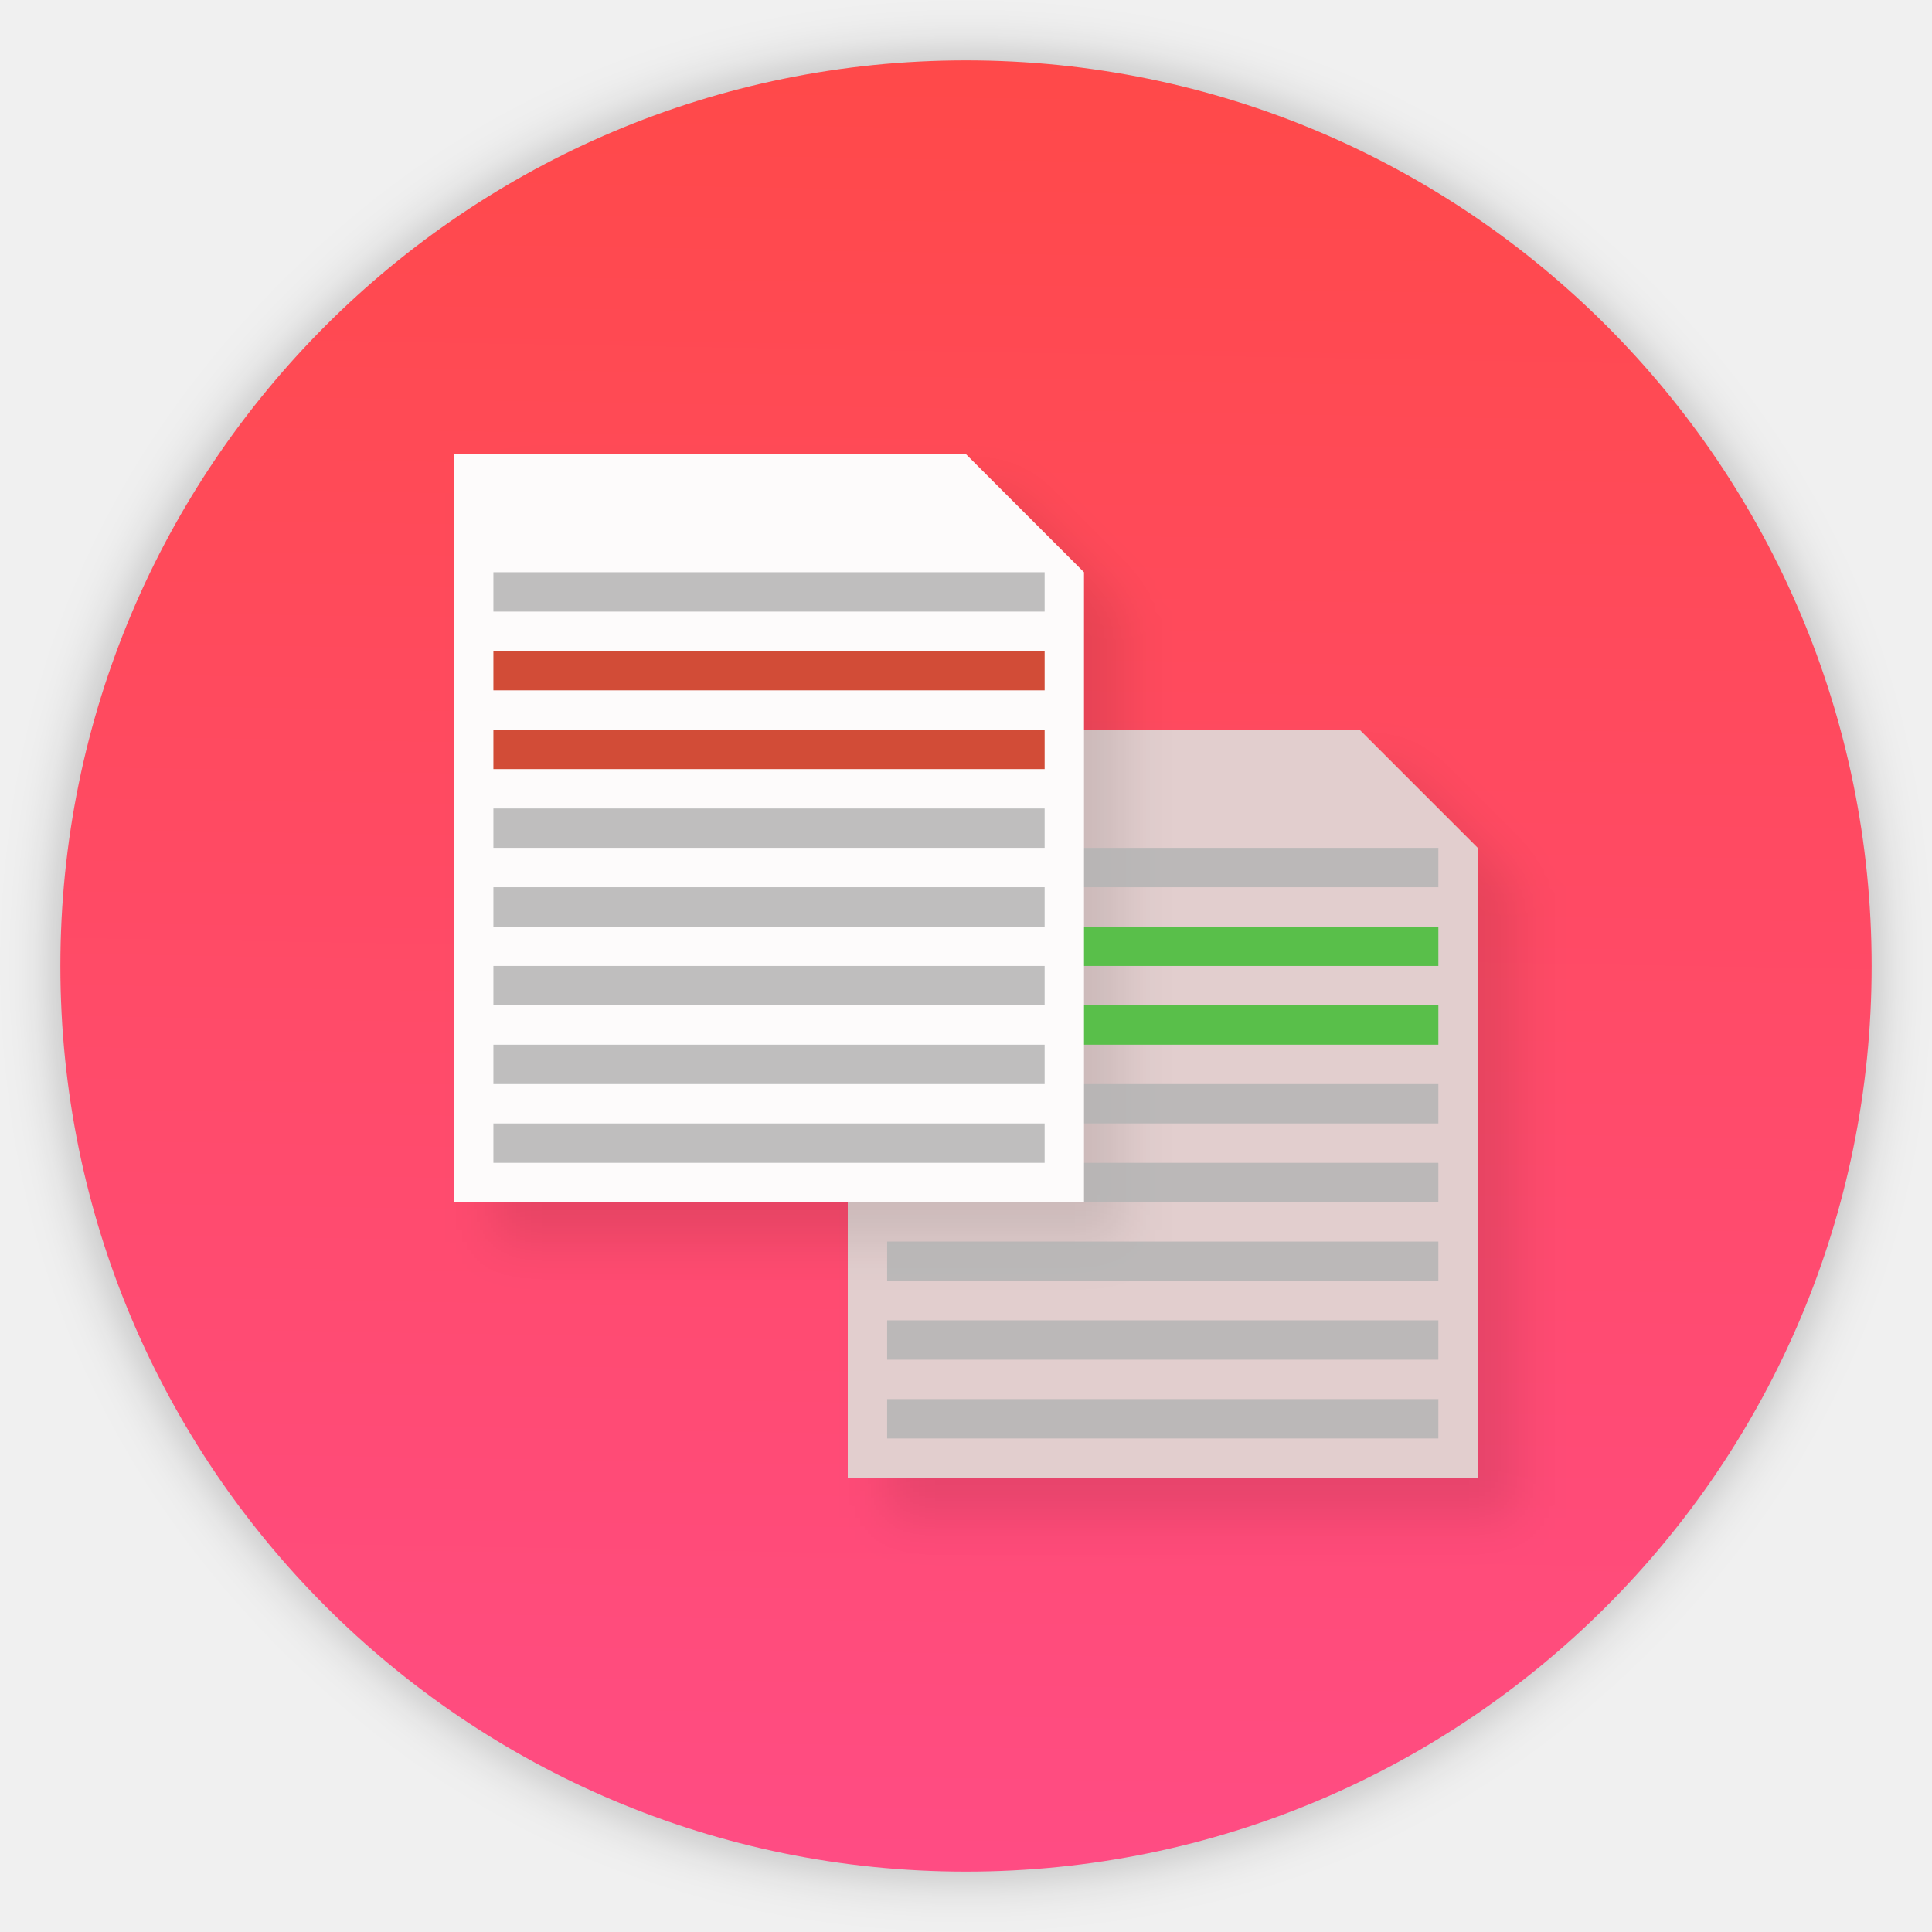
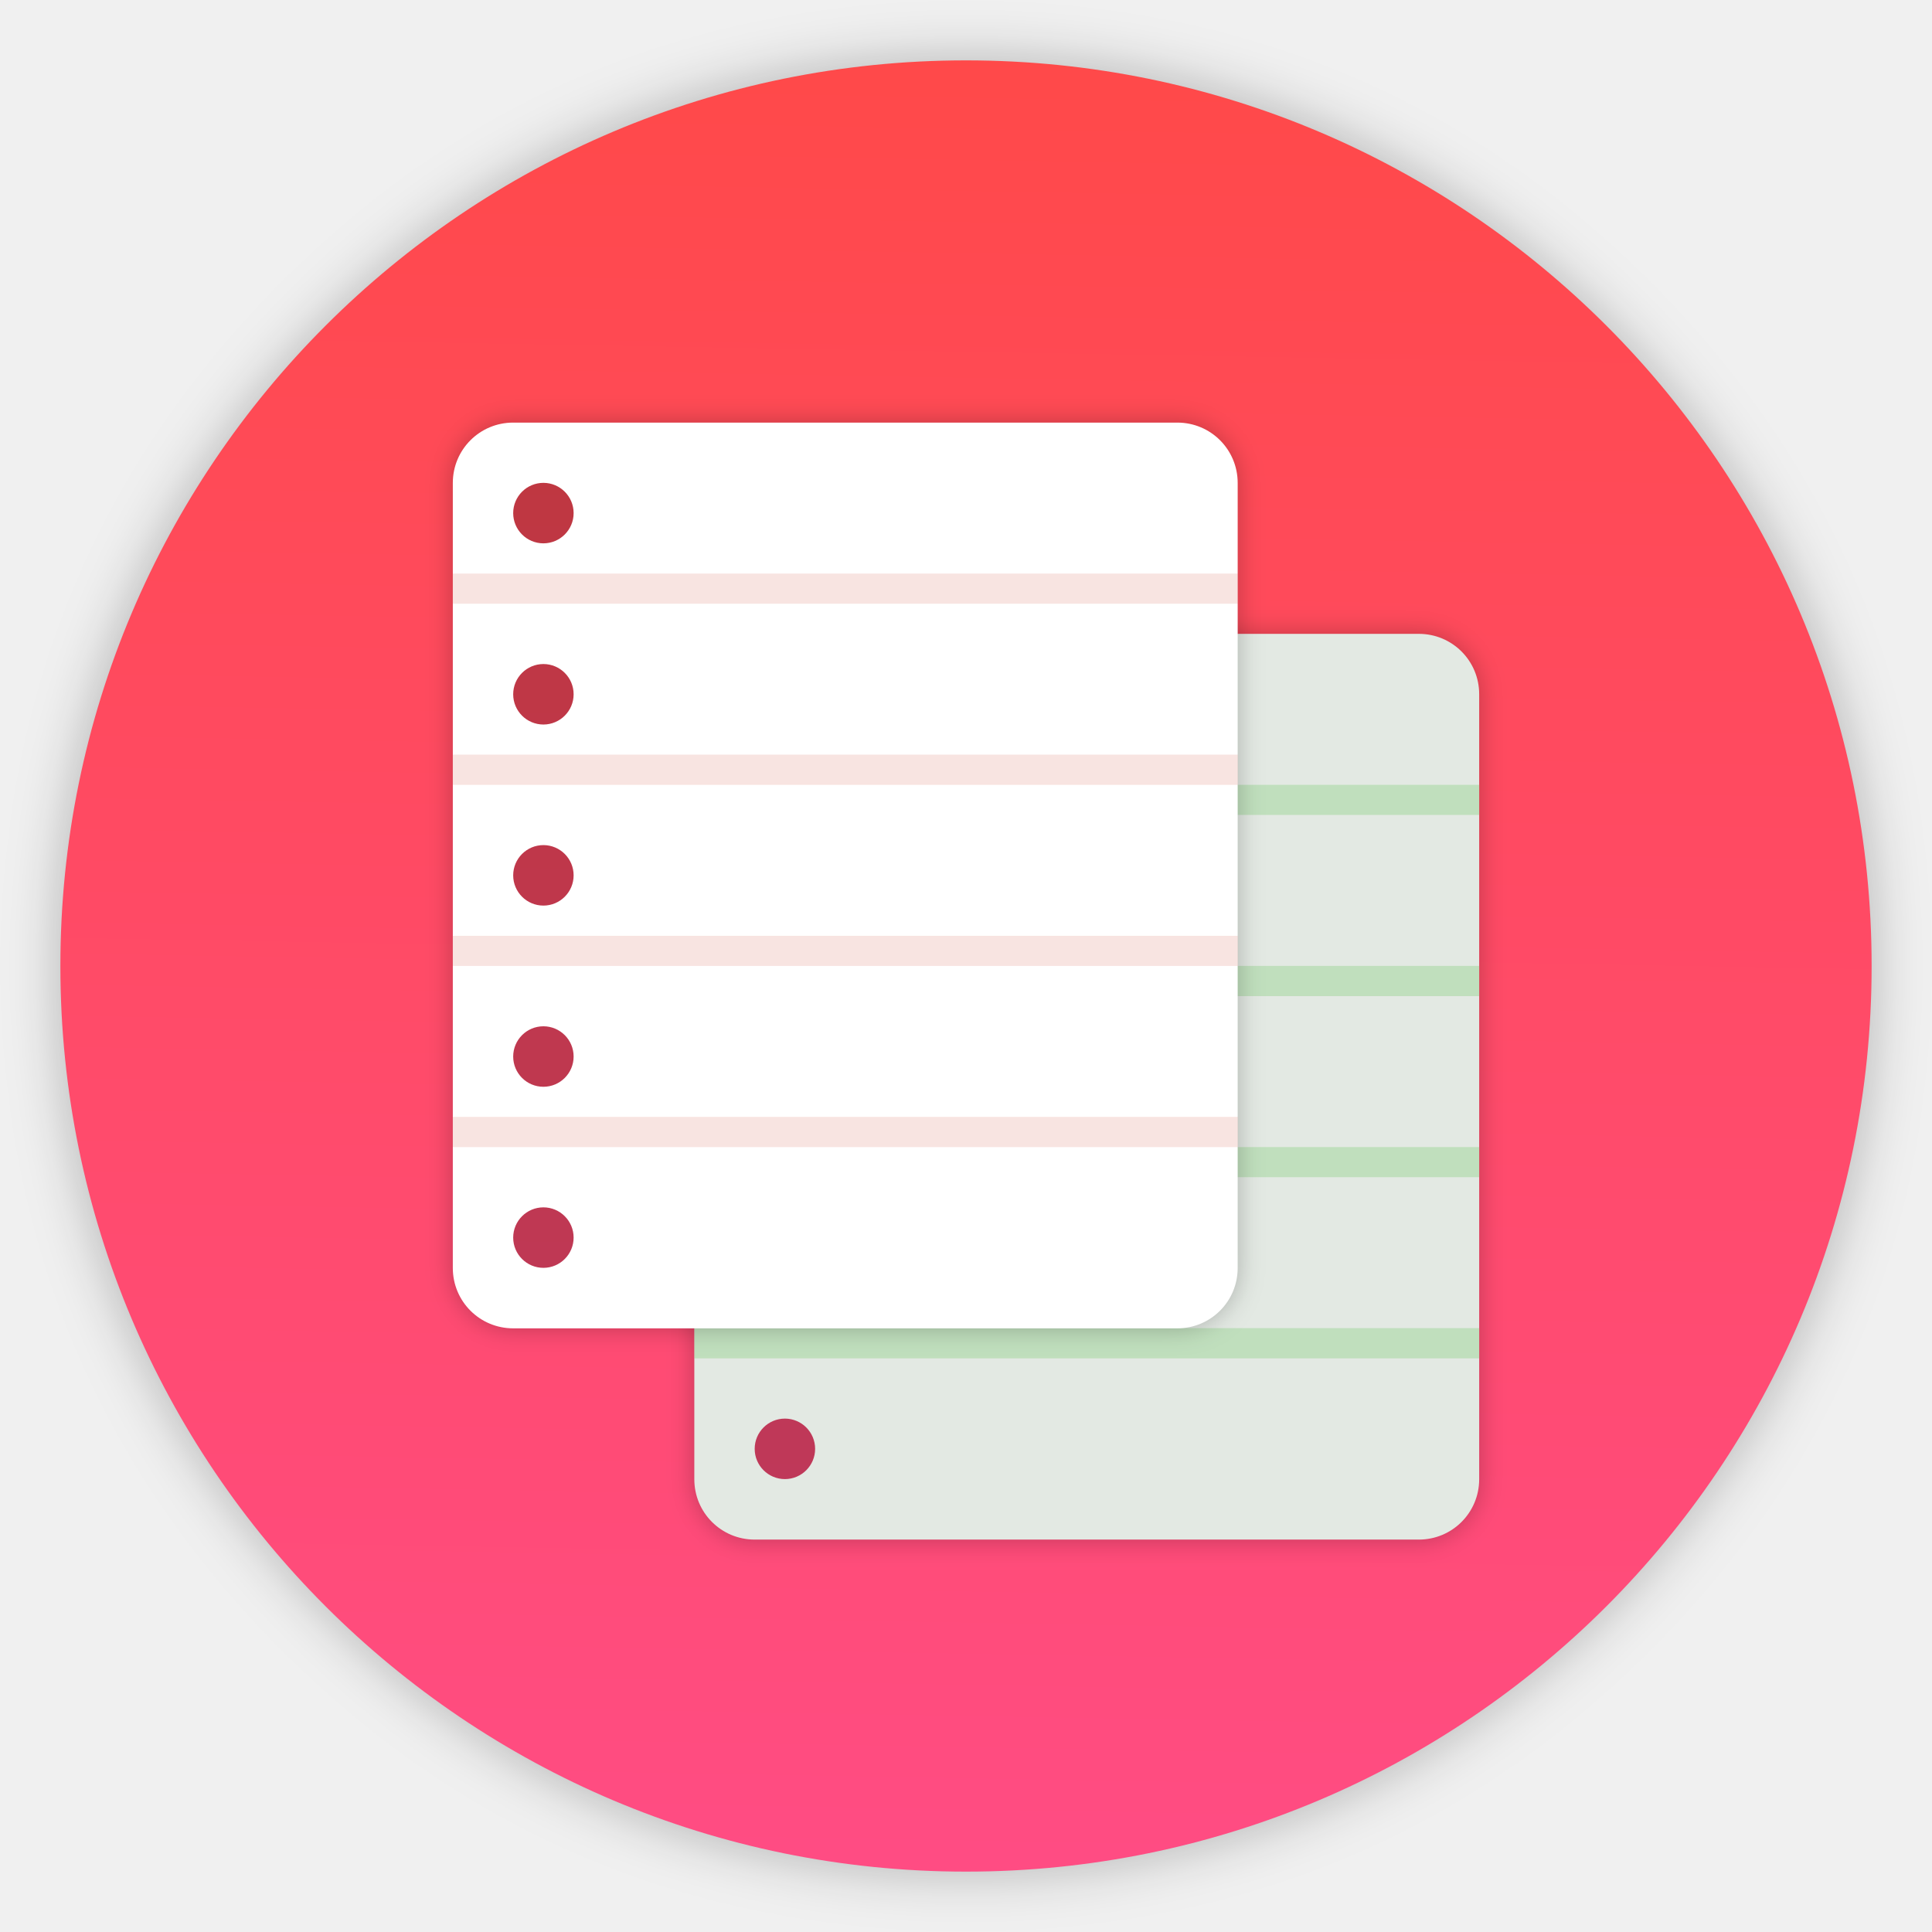
<svg xmlns="http://www.w3.org/2000/svg" id="Flamingo" width="64" height="64" enable-background="new 0 0 1024 1024" image-rendering="optimizeSpeed" version="1.1" viewBox="0 0 64 64">
  <defs>
    <filter id="d" x="-.036" y="-.036" width="1.072" height="1.072" color-interpolation-filters="sRGB">
      <feGaussianBlur stdDeviation="14.16" />
    </filter>
    <linearGradient id="linearGradient856" x1="19.751" x2="18.792" y1="2.925" y2="58.151" gradientTransform="matrix(1.0827 0 0 1.0827 11.135 -1.4784)" gradientUnits="userSpaceOnUse">
      <stop stop-color="#ff4949" offset="0" />
      <stop stop-color="#ff4c83" offset="1" />
    </linearGradient>
-     <filter id="filter1011" x="-.098" y="-.082" width="1.195" height="1.164" color-interpolation-filters="sRGB">
-       <feGaussianBlur stdDeviation="0.65" />
-     </filter>
-     <filter id="filter1015" x="-.098" y="-.082" width="1.195" height="1.164" color-interpolation-filters="sRGB">
-       <feGaussianBlur stdDeviation="0.65" />
+     <filter id="d-3" x="-.039" y="-.034" width="1.077" height="1.067" color-interpolation-filters="sRGB">
+       <feGaussianBlur stdDeviation="0.42" />
    </filter>
  </defs>
  <path transform="matrix(.06356 0 0 .06356 -.54555 -.54555)" d="m966.1 378.45c-2.5-8.75-5.35-17.6-8.45-26.35-6.45-18.25-14.15-36.05-23.15-53.65-3.8-7.4-7.95-14.95-12.3-22.4-20.3-34.5-45.8-67.2-76.35-97.75-72.6-72.6-157.15-116.65-253.65-132.05-16.25-2.6-32.8-4.4-50.05-5.35-9.7-0.55-19.85-0.85-30.1-0.85-9.35 0-18.6 0.25-27.9 0.75-118.35 6.1-220.3 51.95-305.85 137.5q-138.25 138.25-138.25 333.75c0 130.35 46.1 241.65 138.25 333.8 85.55 85.5 187.5 131.35 305.85 137.5h0.4c8.5 0.45 16.6 0.7 24.5 0.7h8.45c8.55-0.1 16.8-0.4 24.65-0.8 2.5-0.15 4.75-0.3 6.95-0.45 20.2-1.45 39.9-4.05 58.7-7.7 7.95-1.55 15.8-3.3 23.4-5.15 80.8-20.3 152.15-61.6 214.65-124.1 48.6-48.6 84.4-102.5 107.35-161.8 16.6-42.9 26.55-88.65 29.75-137.45 0.35-5.2 0.6-10.6 0.8-16.05 0.2-6.05 0.3-12.25 0.3-18.5v-3c-0.2-40.65-4.95-79.5-14.3-117-1.1-4.35-2.35-9-3.65-13.6z" filter="url(#d)" opacity=".25" stroke-width="15.672" />
  <circle cx="32" cy="32" r="30" fill="url(#linearGradient856)" style="paint-order:stroke markers fill" />
  <g transform="matrix(.61538 0 0 .73077 81.122 18.546)" fill="#c83737">
    <g transform="translate(0 -.004)">
      <g transform="translate(1,1)">
        <g opacity=".1">
     </g>
      </g>
    </g>
  </g>
  <g transform="matrix(.61538 0 0 .73077 71.122 11.543)" fill="#de8787">
    <g transform="translate(1,1)">
      <g opacity=".1">
    </g>
    </g>
  </g>
-   <g transform="matrix(1.3043 0 0 1.3043 -86.553 -10.502)">
-     <g fill-rule="evenodd">
-       <path d="m88.891 27.585v19h16v-16l-3-3z" fill-opacity=".098" filter="url(#filter1011)" />
-       <path d="m87.891 26.585v19h16v-16l-3-3z" fill="#e2cece" />
-       <path d="m78.891 20.585v19h16v-16l-3-3z" fill-opacity=".098" filter="url(#filter1015)" />
-     </g>
-     <g>
-       <path d="m88.891 39.585h14v1h-14z" fill="#b5b5b5" fill-opacity=".853" />
-       <path d="m88.891 31.585h14v1h-14z" fill="#59bf4a" />
-       <path d="m88.891 29.585h14v1h-14z" fill="#b5b5b5" fill-opacity=".853" />
-       <path d="m88.891 33.585h14v1h-14z" fill="#59bf4a" />
-       <path d="m88.891 35.585h14v1h-14z" fill="#b5b5b5" fill-opacity=".853" />
-       <path d="m88.891 37.585h14v1h-14z" fill="#b5b5b5" fill-opacity=".853" />
-     </g>
-     <path d="m77.891 19.585v19h16v-16l-3-3z" fill="#fdfbfb" fill-rule="evenodd" />
-     <g>
-       <path d="m78.891 22.585h14v1h-14z" fill="#b5b5b5" fill-opacity=".853" />
-       <path d="m78.891 24.585h14v1h-14z" fill="#d24c37" />
-       <path d="m78.891 26.585h14v1h-14z" fill="#d24c37" />
-     </g>
-     <g fill="#b5b5b5" fill-opacity=".853">
-       <path d="m78.891 28.585h14v1h-14z" />
-       <path d="m78.891 30.585h14v1h-14z" />
-       <path d="m78.891 32.585h14v1h-14z" />
-       <path d="m78.891 34.585h14v1h-14z" />
-       <path d="m78.891 36.585h14v1h-14z" />
-       <path d="m88.891 41.585h14v1h-14z" />
-       <path d="m88.891 43.585h14v1h-14z" />
-     </g>
+   <g transform="translate(8 6.998)">
+     <rect x="15" y="14" width="26" height="30.002" rx="1.999" ry="1.999" filter="url(#d-3)" opacity=".25" style="paint-order:markers stroke fill" />
+     <path d="m17 13.999c-1.108 0-2 0.892-2 2v26.004c0 1.108 0.892 2 2 2h22c1.108 0 2-0.892 2-2v-26.004c0-1.108-0.892-2-2-2zm1.002 1.996a1.002 1.002 0 0 1 1 1.002 1.002 1.002 0 0 1-1 1.002 1.002 1.002 0 0 1-1.002-1.002 1.002 1.002 0 0 1 1.002-1.002zm0 6.002a1.002 1.002 0 0 1 1 1.002 1.002 1.002 0 0 1-1 1.002 1.002 1.002 0 0 1-1.002-1.002 1.002 1.002 0 0 1 1.002-1.002zm0 5.998a1.002 1.002 0 0 1 1 1.002 1.002 1.002 0 0 1-1 1.002 1.002 1.002 0 0 1-1.002-1.002 1.002 1.002 0 0 1 1.002-1.002zm0 6.002a1.002 1.002 0 0 1 1 1.002 1.002 1.002 0 0 1-1 1.002 1.002 1.002 0 0 1-1.002-1.002 1.002 1.002 0 0 1 1.002-1.002zm0 5.998a1.002 1.002 0 0 1 1 1.002 1.002 1.002 0 0 1-1 1.002 1.002 1.002 0 0 1-1.002-1.002 1.002 1.002 0 0 1 1.002-1.002z" fill="#e3e9e3" style="paint-order:markers stroke fill" />
+     <path d="m15 19h26.004v0.998h-26.004zm0 5.998h26.004v1.002h-26.004zm0 6.002h26.004v0.998h-26.004zm0 5.998h26.004v1.002h-26.004z" fill="#59bf4a" opacity=".25" stroke-width="3.78" style="paint-order:markers stroke fill" />
  </g>
+   <rect x="15" y="14" width="26" height="30.002" rx="1.999" ry="1.999" filter="url(#d-3)" opacity=".25" style="paint-order:markers stroke fill" />
+   <path d="m17 13.999c-1.108 0-2 0.892-2 2v26.004c0 1.108 0.892 2 2 2h22c1.108 0 2-0.892 2-2v-26.004c0-1.108-0.892-2-2-2zm1.002 1.996a1.002 1.002 0 0 1 1 1.002 1.002 1.002 0 0 1-1 1.002 1.002 1.002 0 0 1-1.002-1.002 1.002 1.002 0 0 1 1.002-1.002zm0 6.002a1.002 1.002 0 0 1 1 1.002 1.002 1.002 0 0 1-1 1.002 1.002 1.002 0 0 1-1.002-1.002 1.002 1.002 0 0 1 1.002-1.002zm0 5.998a1.002 1.002 0 0 1 1 1.002 1.002 1.002 0 0 1-1 1.002 1.002 1.002 0 0 1-1.002-1.002 1.002 1.002 0 0 1 1.002-1.002zm0 6.002a1.002 1.002 0 0 1 1 1.002 1.002 1.002 0 0 1-1 1.002 1.002 1.002 0 0 1-1.002-1.002 1.002 1.002 0 0 1 1.002-1.002zm0 5.998a1.002 1.002 0 0 1 1 1.002 1.002 1.002 0 0 1-1 1.002 1.002 1.002 0 0 1-1.002-1.002 1.002 1.002 0 0 1 1.002-1.002z" fill="#fff" style="paint-order:markers stroke fill" />
+   <path d="m15 19h26.004v0.998h-26.004zm0 5.998h26.004v1.002h-26.004zm0 6.002h26.004v0.998h-26.004zm0 5.998h26.004v1.002h-26.004z" fill="#d24c37" opacity=".15" stroke-width="3.78" style="paint-order:markers stroke fill" />
</svg>
